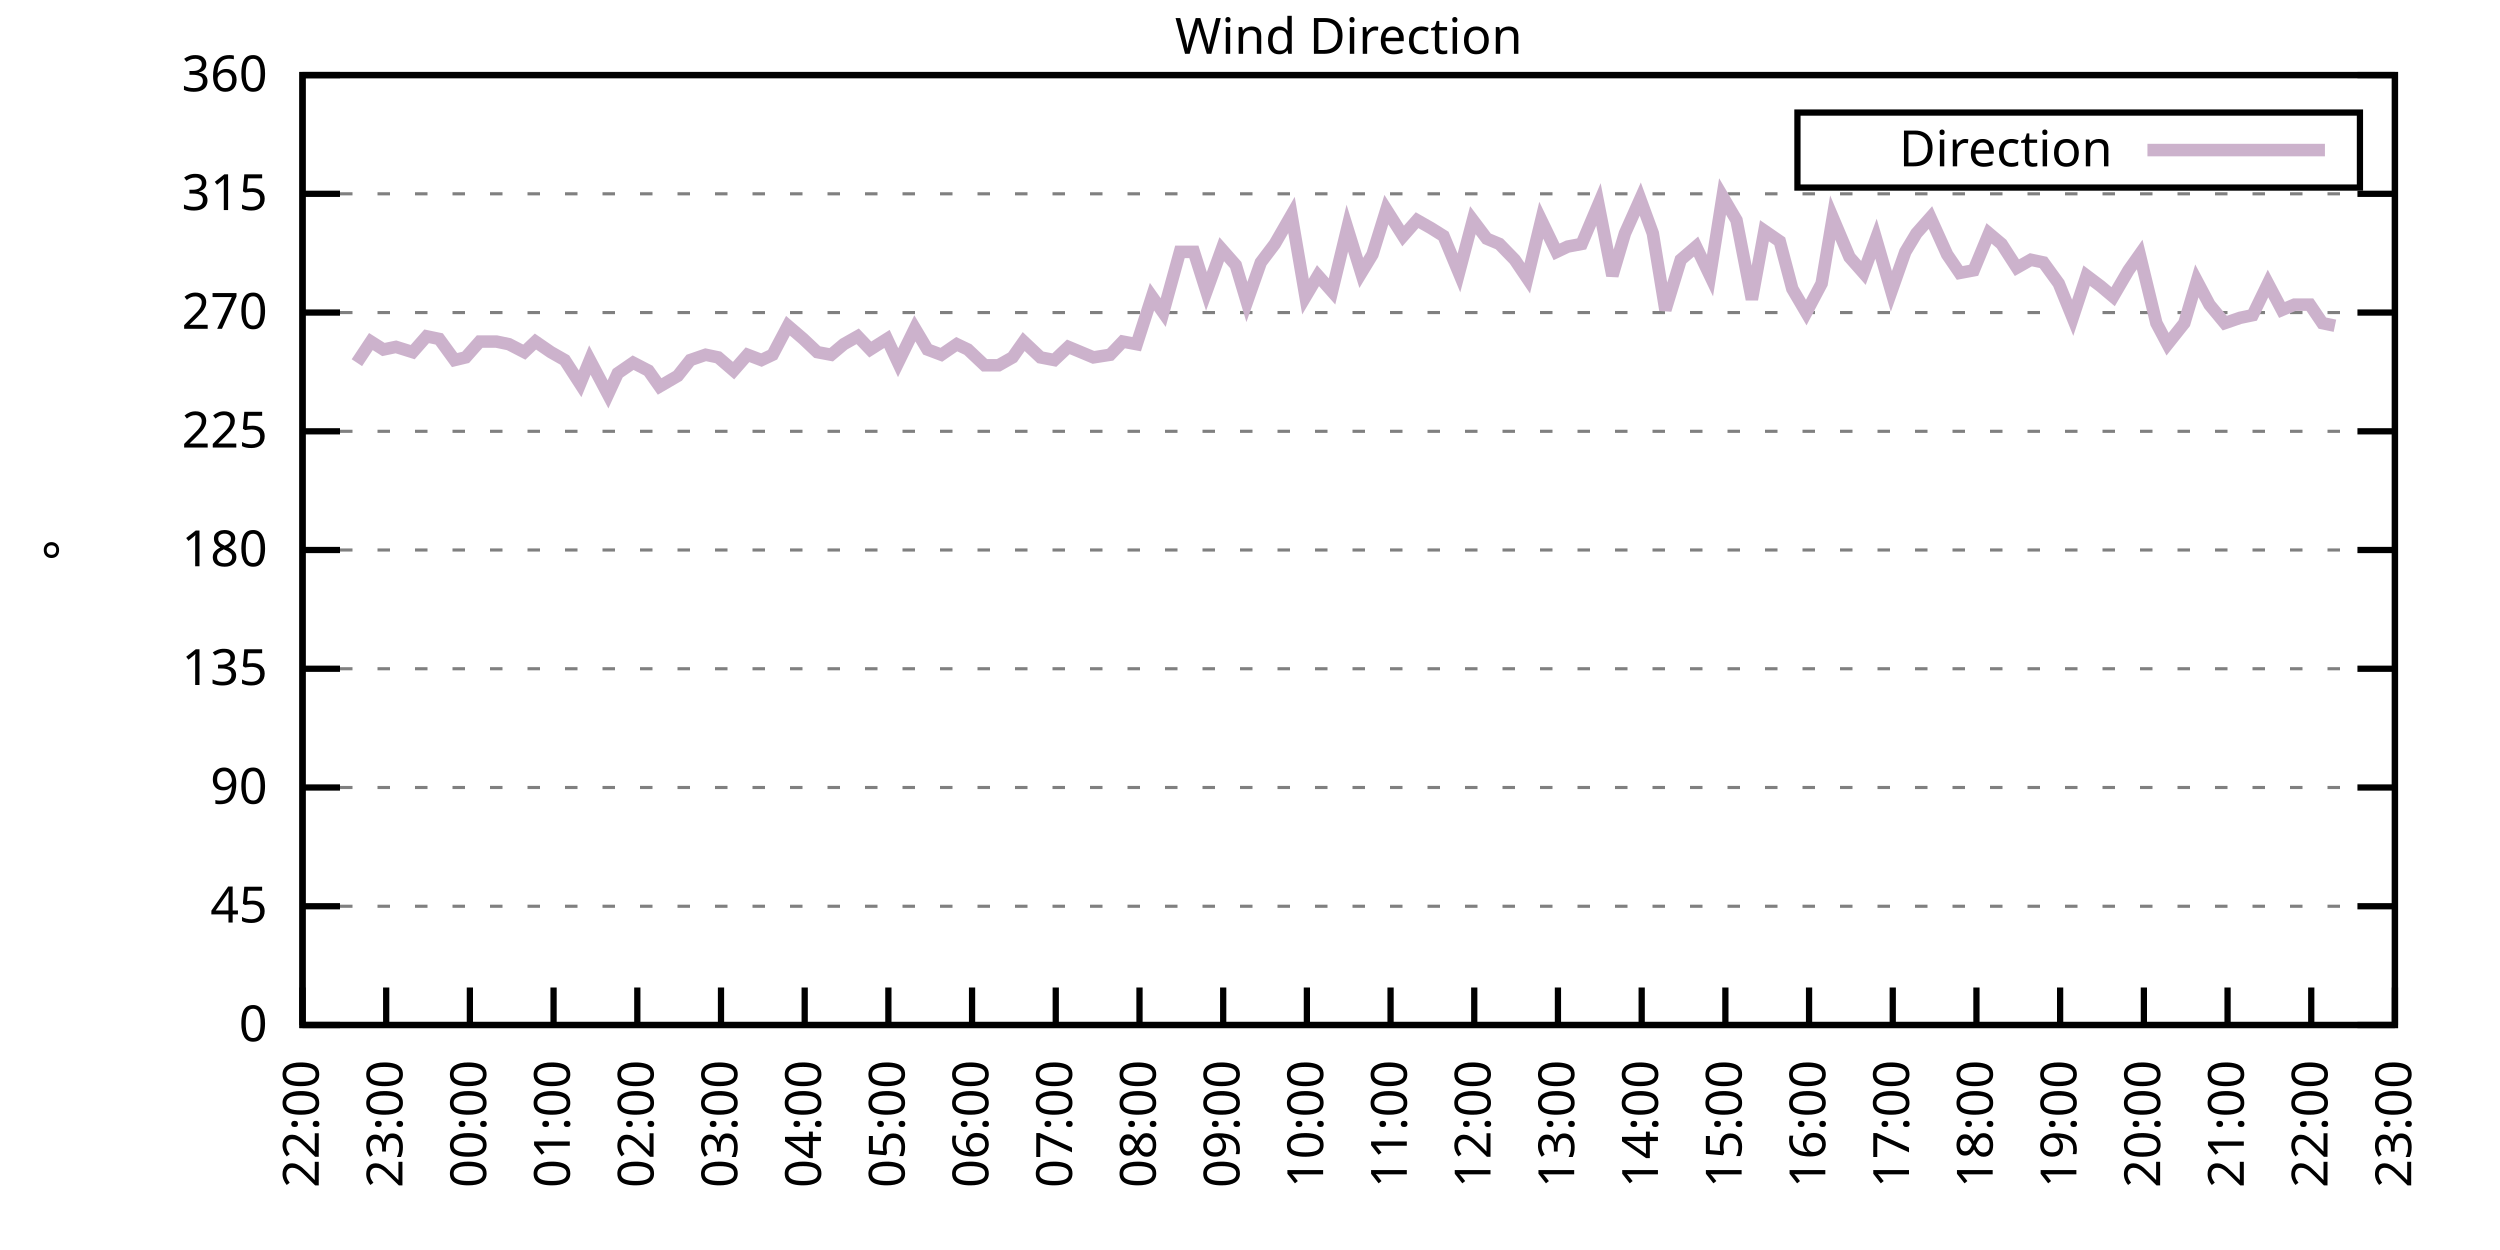
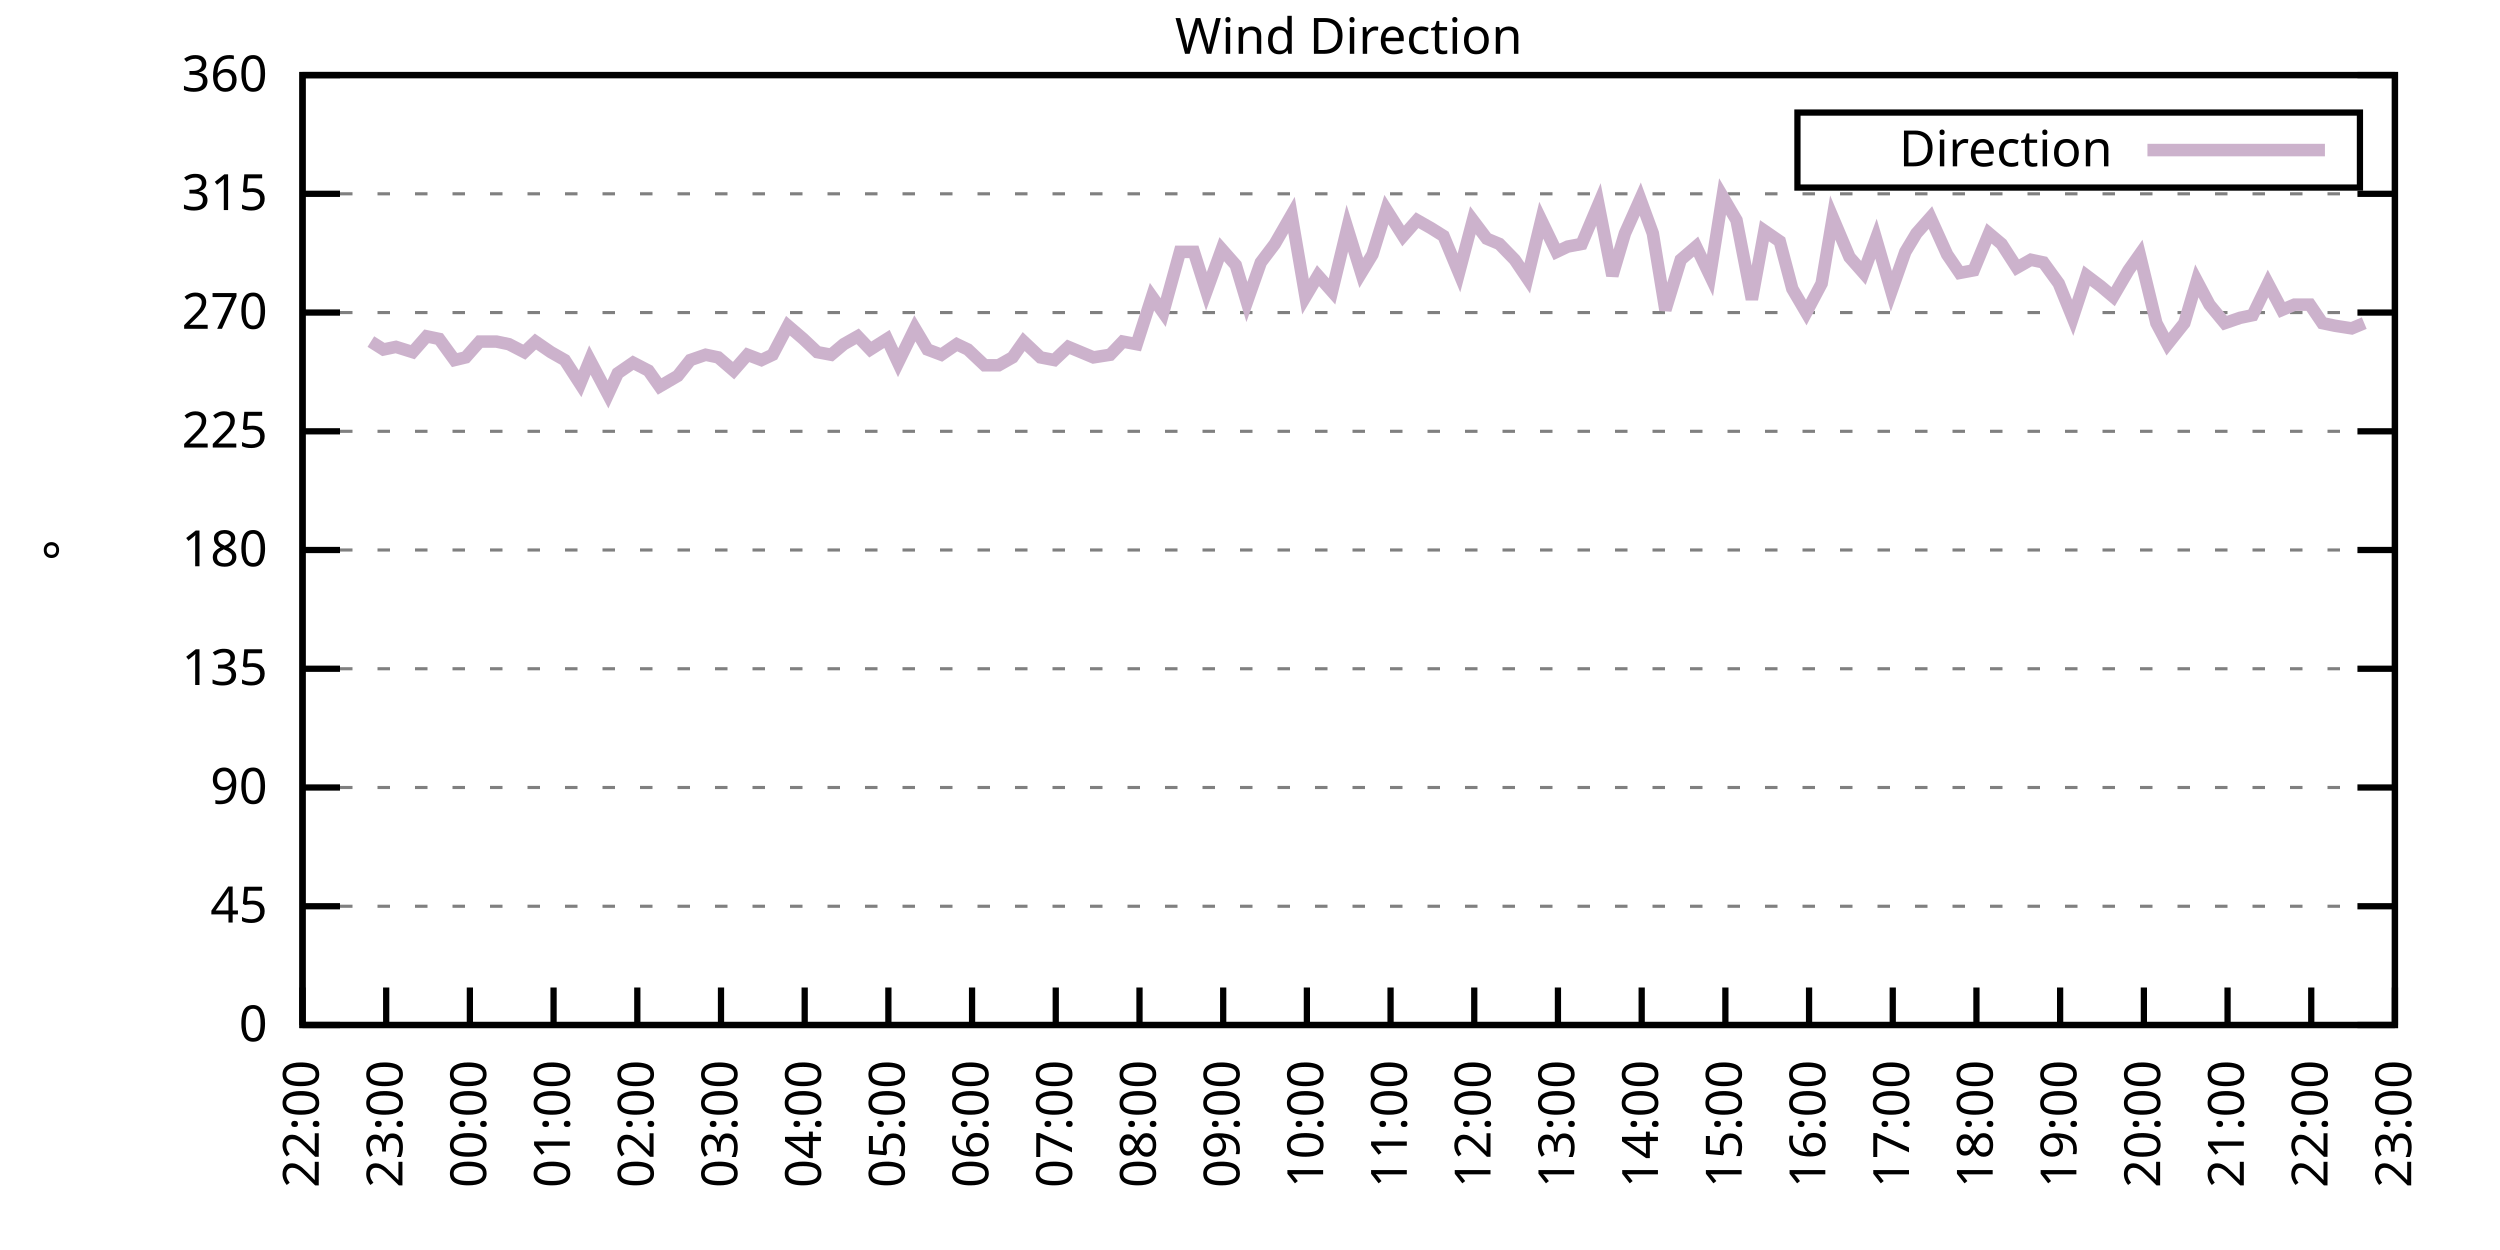
<svg xmlns="http://www.w3.org/2000/svg" xmlns:xlink="http://www.w3.org/1999/xlink" width="400" height="200" viewBox="0 0 400 200">
  <g id="gnuplot_canvas">
    <rect x="0" y="0" width="400" height="200" fill="none" />
    <defs>
      <circle id="gpDot" r="0.5" stroke-width="0.5" stroke="currentColor" />
      <path id="gpPt0" stroke-width="0.333" stroke="currentColor" d="M-1,0 h2 M0,-1 v2" />
      <path id="gpPt1" stroke-width="0.333" stroke="currentColor" d="M-1,-1 L1,1 M1,-1 L-1,1" />
      <path id="gpPt2" stroke-width="0.333" stroke="currentColor" d="M-1,0 L1,0 M0,-1 L0,1 M-1,-1 L1,1 M-1,1 L1,-1" />
      <rect id="gpPt3" stroke-width="0.333" stroke="currentColor" x="-1" y="-1" width="2" height="2" />
      <rect id="gpPt4" stroke-width="0.333" stroke="currentColor" fill="currentColor" x="-1" y="-1" width="2" height="2" />
      <circle id="gpPt5" stroke-width="0.333" stroke="currentColor" cx="0" cy="0" r="1" />
      <use xlink:href="#gpPt5" id="gpPt6" fill="currentColor" stroke="none" />
      <path id="gpPt7" stroke-width="0.333" stroke="currentColor" d="M0,-1.33 L-1.33,0.67 L1.33,0.67 z" />
      <use xlink:href="#gpPt7" id="gpPt8" fill="currentColor" stroke="none" />
      <use xlink:href="#gpPt7" id="gpPt9" stroke="currentColor" transform="rotate(180)" />
      <use xlink:href="#gpPt9" id="gpPt10" fill="currentColor" stroke="none" />
      <use xlink:href="#gpPt3" id="gpPt11" stroke="currentColor" transform="rotate(45)" />
      <use xlink:href="#gpPt11" id="gpPt12" fill="currentColor" stroke="none" />
      <path id="gpPt13" stroke-width="0.333" stroke="currentColor" d="M0,1.330 L1.265,0.411 L0.782,-1.067 L-0.782,-1.076 L-1.265,0.411 z" />
      <use xlink:href="#gpPt13" id="gpPt14" fill="currentColor" stroke="none" />
      <filter id="textbox" filterUnits="objectBoundingBox" x="0" y="0" height="1" width="1">
        <feFlood flood-color="white" flood-opacity="1" result="bgnd" />
        <feComposite in="SourceGraphic" in2="bgnd" operator="atop" />
      </filter>
      <filter id="greybox" filterUnits="objectBoundingBox" x="0" y="0" height="1" width="1">
        <feFlood flood-color="lightgrey" flood-opacity="1" result="grey" />
        <feComposite in="SourceGraphic" in2="grey" operator="atop" />
      </filter>
    </defs>
    <g fill="none" color="white" stroke="currentColor" stroke-width="1.00" stroke-linecap="butt" stroke-linejoin="miter">
</g>
    <g fill="none" color="black" stroke="currentColor" stroke-width="1.00" stroke-linecap="butt" stroke-linejoin="miter">
      <g stroke="none" shape-rendering="crispEdges">
        <polygon fill="rgb(255, 255, 255)" points="48.40,164.00 383.18,164.00 383.18,12.02 48.40,12.02 " />
      </g>
    </g>
    <g fill="none" color="black" stroke="currentColor" stroke-width="1.00" stroke-linecap="butt" stroke-linejoin="miter">
</g>
    <g fill="none" color="black" stroke="black" stroke-width="0.50" stroke-linecap="butt" stroke-linejoin="miter">
</g>
    <g fill="none" color="gray" stroke="currentColor" stroke-width="0.50" stroke-linecap="butt" stroke-linejoin="miter">
      <path stroke="gray" stroke-dasharray="2,4" class="gridline" d="M48.40,164.00 L383.19,164.00  " />
    </g>
    <g fill="none" color="gray" stroke="gray" stroke-width="1.00" stroke-linecap="butt" stroke-linejoin="miter">
</g>
    <g fill="none" color="black" stroke="currentColor" stroke-width="1.00" stroke-linecap="butt" stroke-linejoin="miter">
      <path stroke="black" d="M48.40,164.00 L54.40,164.00 M383.19,164.00 L377.19,164.00  " />
      <g transform="translate(42.80,166.60)" stroke="none" fill="black" font-family="Sans" font-size="8.00" text-anchor="end">
        <text>
          <tspan font-family="Sans"> 0</tspan>
        </text>
      </g>
    </g>
    <g fill="none" color="black" stroke="currentColor" stroke-width="1.00" stroke-linecap="butt" stroke-linejoin="miter">
</g>
    <g fill="none" color="black" stroke="black" stroke-width="0.50" stroke-linecap="butt" stroke-linejoin="miter">
</g>
    <g fill="none" color="gray" stroke="currentColor" stroke-width="0.50" stroke-linecap="butt" stroke-linejoin="miter">
      <path stroke="gray" stroke-dasharray="2,4" class="gridline" d="M48.40,145.00 L383.19,145.00  " />
    </g>
    <g fill="none" color="gray" stroke="gray" stroke-width="1.00" stroke-linecap="butt" stroke-linejoin="miter">
</g>
    <g fill="none" color="black" stroke="currentColor" stroke-width="1.00" stroke-linecap="butt" stroke-linejoin="miter">
      <path stroke="black" d="M48.40,145.00 L54.40,145.00 M383.19,145.00 L377.19,145.00  " />
      <g transform="translate(42.80,147.60)" stroke="none" fill="black" font-family="Sans" font-size="8.00" text-anchor="end">
        <text>
          <tspan font-family="Sans"> 45</tspan>
        </text>
      </g>
    </g>
    <g fill="none" color="black" stroke="currentColor" stroke-width="1.00" stroke-linecap="butt" stroke-linejoin="miter">
</g>
    <g fill="none" color="black" stroke="black" stroke-width="0.50" stroke-linecap="butt" stroke-linejoin="miter">
</g>
    <g fill="none" color="gray" stroke="currentColor" stroke-width="0.50" stroke-linecap="butt" stroke-linejoin="miter">
      <path stroke="gray" stroke-dasharray="2,4" class="gridline" d="M48.40,126.00 L383.19,126.00  " />
    </g>
    <g fill="none" color="gray" stroke="gray" stroke-width="1.00" stroke-linecap="butt" stroke-linejoin="miter">
</g>
    <g fill="none" color="black" stroke="currentColor" stroke-width="1.00" stroke-linecap="butt" stroke-linejoin="miter">
      <path stroke="black" d="M48.40,126.00 L54.40,126.00 M383.19,126.00 L377.19,126.00  " />
      <g transform="translate(42.80,128.60)" stroke="none" fill="black" font-family="Sans" font-size="8.00" text-anchor="end">
        <text>
          <tspan font-family="Sans"> 90</tspan>
        </text>
      </g>
    </g>
    <g fill="none" color="black" stroke="currentColor" stroke-width="1.00" stroke-linecap="butt" stroke-linejoin="miter">
</g>
    <g fill="none" color="black" stroke="black" stroke-width="0.50" stroke-linecap="butt" stroke-linejoin="miter">
</g>
    <g fill="none" color="gray" stroke="currentColor" stroke-width="0.50" stroke-linecap="butt" stroke-linejoin="miter">
      <path stroke="gray" stroke-dasharray="2,4" class="gridline" d="M48.40,107.00 L383.19,107.00  " />
    </g>
    <g fill="none" color="gray" stroke="gray" stroke-width="1.00" stroke-linecap="butt" stroke-linejoin="miter">
</g>
    <g fill="none" color="black" stroke="currentColor" stroke-width="1.00" stroke-linecap="butt" stroke-linejoin="miter">
      <path stroke="black" d="M48.40,107.00 L54.40,107.00 M383.19,107.00 L377.19,107.00  " />
      <g transform="translate(42.80,109.60)" stroke="none" fill="black" font-family="Sans" font-size="8.00" text-anchor="end">
        <text>
          <tspan font-family="Sans"> 135</tspan>
        </text>
      </g>
    </g>
    <g fill="none" color="black" stroke="currentColor" stroke-width="1.00" stroke-linecap="butt" stroke-linejoin="miter">
</g>
    <g fill="none" color="black" stroke="black" stroke-width="0.50" stroke-linecap="butt" stroke-linejoin="miter">
</g>
    <g fill="none" color="gray" stroke="currentColor" stroke-width="0.50" stroke-linecap="butt" stroke-linejoin="miter">
      <path stroke="gray" stroke-dasharray="2,4" class="gridline" d="M48.40,88.00 L383.19,88.00  " />
    </g>
    <g fill="none" color="gray" stroke="gray" stroke-width="1.00" stroke-linecap="butt" stroke-linejoin="miter">
</g>
    <g fill="none" color="black" stroke="currentColor" stroke-width="1.00" stroke-linecap="butt" stroke-linejoin="miter">
      <path stroke="black" d="M48.40,88.00 L54.40,88.00 M383.19,88.00 L377.19,88.00  " />
      <g transform="translate(42.80,90.60)" stroke="none" fill="black" font-family="Sans" font-size="8.00" text-anchor="end">
        <text>
          <tspan font-family="Sans"> 180</tspan>
        </text>
      </g>
    </g>
    <g fill="none" color="black" stroke="currentColor" stroke-width="1.00" stroke-linecap="butt" stroke-linejoin="miter">
</g>
    <g fill="none" color="black" stroke="black" stroke-width="0.50" stroke-linecap="butt" stroke-linejoin="miter">
</g>
    <g fill="none" color="gray" stroke="currentColor" stroke-width="0.50" stroke-linecap="butt" stroke-linejoin="miter">
      <path stroke="gray" stroke-dasharray="2,4" class="gridline" d="M48.40,69.01 L383.19,69.01  " />
    </g>
    <g fill="none" color="gray" stroke="gray" stroke-width="1.00" stroke-linecap="butt" stroke-linejoin="miter">
</g>
    <g fill="none" color="black" stroke="currentColor" stroke-width="1.00" stroke-linecap="butt" stroke-linejoin="miter">
      <path stroke="black" d="M48.40,69.01 L54.40,69.01 M383.19,69.01 L377.19,69.01  " />
      <g transform="translate(42.80,71.61)" stroke="none" fill="black" font-family="Sans" font-size="8.00" text-anchor="end">
        <text>
          <tspan font-family="Sans"> 225</tspan>
        </text>
      </g>
    </g>
    <g fill="none" color="black" stroke="currentColor" stroke-width="1.00" stroke-linecap="butt" stroke-linejoin="miter">
</g>
    <g fill="none" color="black" stroke="black" stroke-width="0.50" stroke-linecap="butt" stroke-linejoin="miter">
</g>
    <g fill="none" color="gray" stroke="currentColor" stroke-width="0.50" stroke-linecap="butt" stroke-linejoin="miter">
      <path stroke="gray" stroke-dasharray="2,4" class="gridline" d="M48.40,50.01 L383.19,50.01  " />
    </g>
    <g fill="none" color="gray" stroke="gray" stroke-width="1.00" stroke-linecap="butt" stroke-linejoin="miter">
</g>
    <g fill="none" color="black" stroke="currentColor" stroke-width="1.00" stroke-linecap="butt" stroke-linejoin="miter">
      <path stroke="black" d="M48.40,50.01 L54.40,50.01 M383.19,50.01 L377.19,50.01  " />
      <g transform="translate(42.80,52.61)" stroke="none" fill="black" font-family="Sans" font-size="8.00" text-anchor="end">
        <text>
          <tspan font-family="Sans"> 270</tspan>
        </text>
      </g>
    </g>
    <g fill="none" color="black" stroke="currentColor" stroke-width="1.00" stroke-linecap="butt" stroke-linejoin="miter">
</g>
    <g fill="none" color="black" stroke="black" stroke-width="0.50" stroke-linecap="butt" stroke-linejoin="miter">
</g>
    <g fill="none" color="gray" stroke="currentColor" stroke-width="0.50" stroke-linecap="butt" stroke-linejoin="miter">
      <path stroke="gray" stroke-dasharray="2,4" class="gridline" d="M48.40,31.01 L383.19,31.01  " />
    </g>
    <g fill="none" color="gray" stroke="gray" stroke-width="1.00" stroke-linecap="butt" stroke-linejoin="miter">
</g>
    <g fill="none" color="black" stroke="currentColor" stroke-width="1.00" stroke-linecap="butt" stroke-linejoin="miter">
      <path stroke="black" d="M48.40,31.01 L54.40,31.01 M383.19,31.01 L377.19,31.01  " />
      <g transform="translate(42.80,33.61)" stroke="none" fill="black" font-family="Sans" font-size="8.00" text-anchor="end">
        <text>
          <tspan font-family="Sans"> 315</tspan>
        </text>
      </g>
    </g>
    <g fill="none" color="black" stroke="currentColor" stroke-width="1.00" stroke-linecap="butt" stroke-linejoin="miter">
</g>
    <g fill="none" color="black" stroke="black" stroke-width="0.50" stroke-linecap="butt" stroke-linejoin="miter">
</g>
    <g fill="none" color="gray" stroke="currentColor" stroke-width="0.50" stroke-linecap="butt" stroke-linejoin="miter">
      <path stroke="gray" stroke-dasharray="2,4" class="gridline" d="M48.40,12.01 L383.19,12.01  " />
    </g>
    <g fill="none" color="gray" stroke="gray" stroke-width="1.00" stroke-linecap="butt" stroke-linejoin="miter">
</g>
    <g fill="none" color="black" stroke="currentColor" stroke-width="1.00" stroke-linecap="butt" stroke-linejoin="miter">
      <path stroke="black" d="M48.40,12.01 L54.40,12.01 M383.19,12.01 L377.19,12.01  " />
      <g transform="translate(42.80,14.61)" stroke="none" fill="black" font-family="Sans" font-size="8.00" text-anchor="end">
        <text>
          <tspan font-family="Sans"> 360</tspan>
        </text>
      </g>
    </g>
    <g fill="none" color="black" stroke="currentColor" stroke-width="1.00" stroke-linecap="butt" stroke-linejoin="miter">
      <path stroke="black" d="M48.40,164.00 L48.40,158.00  " />
      <g transform="translate(51.00,169.60) rotate(270.00)" stroke="none" fill="black" font-family="Sans" font-size="8.00" text-anchor="end">
        <text>
          <tspan font-family="Sans">22:00</tspan>
        </text>
      </g>
    </g>
    <g fill="none" color="black" stroke="currentColor" stroke-width="1.00" stroke-linecap="butt" stroke-linejoin="miter">
      <path stroke="black" d="M61.79,164.00 L61.79,158.00  " />
      <g transform="translate(64.39,169.60) rotate(270.00)" stroke="none" fill="black" font-family="Sans" font-size="8.00" text-anchor="end">
        <text>
          <tspan font-family="Sans">23:00</tspan>
        </text>
      </g>
    </g>
    <g fill="none" color="black" stroke="currentColor" stroke-width="1.00" stroke-linecap="butt" stroke-linejoin="miter">
      <path stroke="black" d="M75.18,164.00 L75.18,158.00  " />
      <g transform="translate(77.78,169.60) rotate(270.00)" stroke="none" fill="black" font-family="Sans" font-size="8.00" text-anchor="end">
        <text>
          <tspan font-family="Sans">00:00</tspan>
        </text>
      </g>
    </g>
    <g fill="none" color="black" stroke="currentColor" stroke-width="1.00" stroke-linecap="butt" stroke-linejoin="miter">
      <path stroke="black" d="M88.57,164.00 L88.57,158.00  " />
      <g transform="translate(91.17,169.60) rotate(270.00)" stroke="none" fill="black" font-family="Sans" font-size="8.00" text-anchor="end">
        <text>
          <tspan font-family="Sans">01:00</tspan>
        </text>
      </g>
    </g>
    <g fill="none" color="black" stroke="currentColor" stroke-width="1.00" stroke-linecap="butt" stroke-linejoin="miter">
      <path stroke="black" d="M101.97,164.00 L101.97,158.00  " />
      <g transform="translate(104.57,169.60) rotate(270.00)" stroke="none" fill="black" font-family="Sans" font-size="8.00" text-anchor="end">
        <text>
          <tspan font-family="Sans">02:00</tspan>
        </text>
      </g>
    </g>
    <g fill="none" color="black" stroke="currentColor" stroke-width="1.00" stroke-linecap="butt" stroke-linejoin="miter">
      <path stroke="black" d="M115.36,164.00 L115.36,158.00  " />
      <g transform="translate(117.96,169.60) rotate(270.00)" stroke="none" fill="black" font-family="Sans" font-size="8.00" text-anchor="end">
        <text>
          <tspan font-family="Sans">03:00</tspan>
        </text>
      </g>
    </g>
    <g fill="none" color="black" stroke="currentColor" stroke-width="1.00" stroke-linecap="butt" stroke-linejoin="miter">
      <path stroke="black" d="M128.75,164.00 L128.75,158.00  " />
      <g transform="translate(131.35,169.60) rotate(270.00)" stroke="none" fill="black" font-family="Sans" font-size="8.00" text-anchor="end">
        <text>
          <tspan font-family="Sans">04:00</tspan>
        </text>
      </g>
    </g>
    <g fill="none" color="black" stroke="currentColor" stroke-width="1.00" stroke-linecap="butt" stroke-linejoin="miter">
      <path stroke="black" d="M142.14,164.00 L142.14,158.00  " />
      <g transform="translate(144.74,169.60) rotate(270.00)" stroke="none" fill="black" font-family="Sans" font-size="8.00" text-anchor="end">
        <text>
          <tspan font-family="Sans">05:00</tspan>
        </text>
      </g>
    </g>
    <g fill="none" color="black" stroke="currentColor" stroke-width="1.00" stroke-linecap="butt" stroke-linejoin="miter">
      <path stroke="black" d="M155.53,164.00 L155.53,158.00  " />
      <g transform="translate(158.13,169.60) rotate(270.00)" stroke="none" fill="black" font-family="Sans" font-size="8.00" text-anchor="end">
        <text>
          <tspan font-family="Sans">06:00</tspan>
        </text>
      </g>
    </g>
    <g fill="none" color="black" stroke="currentColor" stroke-width="1.00" stroke-linecap="butt" stroke-linejoin="miter">
      <path stroke="black" d="M168.92,164.00 L168.92,158.00  " />
      <g transform="translate(171.52,169.60) rotate(270.00)" stroke="none" fill="black" font-family="Sans" font-size="8.00" text-anchor="end">
        <text>
          <tspan font-family="Sans">07:00</tspan>
        </text>
      </g>
    </g>
    <g fill="none" color="black" stroke="currentColor" stroke-width="1.00" stroke-linecap="butt" stroke-linejoin="miter">
      <path stroke="black" d="M182.32,164.00 L182.32,158.00  " />
      <g transform="translate(184.92,169.60) rotate(270.00)" stroke="none" fill="black" font-family="Sans" font-size="8.00" text-anchor="end">
        <text>
          <tspan font-family="Sans">08:00</tspan>
        </text>
      </g>
    </g>
    <g fill="none" color="black" stroke="currentColor" stroke-width="1.00" stroke-linecap="butt" stroke-linejoin="miter">
      <path stroke="black" d="M195.71,164.00 L195.71,158.00  " />
      <g transform="translate(198.31,169.60) rotate(270.00)" stroke="none" fill="black" font-family="Sans" font-size="8.00" text-anchor="end">
        <text>
          <tspan font-family="Sans">09:00</tspan>
        </text>
      </g>
    </g>
    <g fill="none" color="black" stroke="currentColor" stroke-width="1.00" stroke-linecap="butt" stroke-linejoin="miter">
      <path stroke="black" d="M209.10,164.00 L209.10,158.00  " />
      <g transform="translate(211.70,169.60) rotate(270.00)" stroke="none" fill="black" font-family="Sans" font-size="8.00" text-anchor="end">
        <text>
          <tspan font-family="Sans">10:00</tspan>
        </text>
      </g>
    </g>
    <g fill="none" color="black" stroke="currentColor" stroke-width="1.00" stroke-linecap="butt" stroke-linejoin="miter">
      <path stroke="black" d="M222.49,164.00 L222.49,158.00  " />
      <g transform="translate(225.09,169.60) rotate(270.00)" stroke="none" fill="black" font-family="Sans" font-size="8.00" text-anchor="end">
        <text>
          <tspan font-family="Sans">11:00</tspan>
        </text>
      </g>
    </g>
    <g fill="none" color="black" stroke="currentColor" stroke-width="1.00" stroke-linecap="butt" stroke-linejoin="miter">
      <path stroke="black" d="M235.88,164.00 L235.88,158.00  " />
      <g transform="translate(238.48,169.60) rotate(270.00)" stroke="none" fill="black" font-family="Sans" font-size="8.00" text-anchor="end">
        <text>
          <tspan font-family="Sans">12:00</tspan>
        </text>
      </g>
    </g>
    <g fill="none" color="black" stroke="currentColor" stroke-width="1.00" stroke-linecap="butt" stroke-linejoin="miter">
      <path stroke="black" d="M249.27,164.00 L249.27,158.00  " />
      <g transform="translate(251.87,169.60) rotate(270.00)" stroke="none" fill="black" font-family="Sans" font-size="8.00" text-anchor="end">
        <text>
          <tspan font-family="Sans">13:00</tspan>
        </text>
      </g>
    </g>
    <g fill="none" color="black" stroke="currentColor" stroke-width="1.00" stroke-linecap="butt" stroke-linejoin="miter">
      <path stroke="black" d="M262.67,164.00 L262.67,158.00  " />
      <g transform="translate(265.27,169.60) rotate(270.00)" stroke="none" fill="black" font-family="Sans" font-size="8.00" text-anchor="end">
        <text>
          <tspan font-family="Sans">14:00</tspan>
        </text>
      </g>
    </g>
    <g fill="none" color="black" stroke="currentColor" stroke-width="1.00" stroke-linecap="butt" stroke-linejoin="miter">
      <path stroke="black" d="M276.06,164.00 L276.06,158.00  " />
      <g transform="translate(278.66,169.60) rotate(270.00)" stroke="none" fill="black" font-family="Sans" font-size="8.00" text-anchor="end">
        <text>
          <tspan font-family="Sans">15:00</tspan>
        </text>
      </g>
    </g>
    <g fill="none" color="black" stroke="currentColor" stroke-width="1.00" stroke-linecap="butt" stroke-linejoin="miter">
      <path stroke="black" d="M289.45,164.00 L289.45,158.00  " />
      <g transform="translate(292.05,169.60) rotate(270.00)" stroke="none" fill="black" font-family="Sans" font-size="8.00" text-anchor="end">
        <text>
          <tspan font-family="Sans">16:00</tspan>
        </text>
      </g>
    </g>
    <g fill="none" color="black" stroke="currentColor" stroke-width="1.00" stroke-linecap="butt" stroke-linejoin="miter">
      <path stroke="black" d="M302.84,164.00 L302.84,158.00  " />
      <g transform="translate(305.44,169.60) rotate(270.00)" stroke="none" fill="black" font-family="Sans" font-size="8.00" text-anchor="end">
        <text>
          <tspan font-family="Sans">17:00</tspan>
        </text>
      </g>
    </g>
    <g fill="none" color="black" stroke="currentColor" stroke-width="1.00" stroke-linecap="butt" stroke-linejoin="miter">
      <path stroke="black" d="M316.23,164.00 L316.23,158.00  " />
      <g transform="translate(318.83,169.60) rotate(270.00)" stroke="none" fill="black" font-family="Sans" font-size="8.00" text-anchor="end">
        <text>
          <tspan font-family="Sans">18:00</tspan>
        </text>
      </g>
    </g>
    <g fill="none" color="black" stroke="currentColor" stroke-width="1.00" stroke-linecap="butt" stroke-linejoin="miter">
      <path stroke="black" d="M329.62,164.00 L329.62,158.00  " />
      <g transform="translate(332.22,169.60) rotate(270.00)" stroke="none" fill="black" font-family="Sans" font-size="8.00" text-anchor="end">
        <text>
          <tspan font-family="Sans">19:00</tspan>
        </text>
      </g>
    </g>
    <g fill="none" color="black" stroke="currentColor" stroke-width="1.00" stroke-linecap="butt" stroke-linejoin="miter">
      <path stroke="black" d="M343.02,164.00 L343.02,158.00  " />
      <g transform="translate(345.62,169.60) rotate(270.00)" stroke="none" fill="black" font-family="Sans" font-size="8.00" text-anchor="end">
        <text>
          <tspan font-family="Sans">20:00</tspan>
        </text>
      </g>
    </g>
    <g fill="none" color="black" stroke="currentColor" stroke-width="1.00" stroke-linecap="butt" stroke-linejoin="miter">
      <path stroke="black" d="M356.41,164.00 L356.41,158.00  " />
      <g transform="translate(359.01,169.60) rotate(270.00)" stroke="none" fill="black" font-family="Sans" font-size="8.00" text-anchor="end">
        <text>
          <tspan font-family="Sans">21:00</tspan>
        </text>
      </g>
    </g>
    <g fill="none" color="black" stroke="currentColor" stroke-width="1.00" stroke-linecap="butt" stroke-linejoin="miter">
      <path stroke="black" d="M369.80,164.00 L369.80,158.00  " />
      <g transform="translate(372.40,169.60) rotate(270.00)" stroke="none" fill="black" font-family="Sans" font-size="8.00" text-anchor="end">
        <text>
          <tspan font-family="Sans">22:00</tspan>
        </text>
      </g>
    </g>
    <g fill="none" color="black" stroke="currentColor" stroke-width="1.00" stroke-linecap="butt" stroke-linejoin="miter">
      <path stroke="black" d="M383.19,164.00 L383.19,158.00  " />
      <g transform="translate(385.79,169.60) rotate(270.00)" stroke="none" fill="black" font-family="Sans" font-size="8.00" text-anchor="end">
        <text>
          <tspan font-family="Sans">23:00</tspan>
        </text>
      </g>
    </g>
    <g fill="none" color="black" stroke="currentColor" stroke-width="1.00" stroke-linecap="butt" stroke-linejoin="miter">
</g>
    <g fill="none" color="black" stroke="currentColor" stroke-width="1.00" stroke-linecap="butt" stroke-linejoin="miter">
      <path stroke="black" d="M48.40,12.01 L48.40,164.00 L383.19,164.00 L383.19,12.01 L48.40,12.01 Z  " />
    </g>
    <g fill="none" color="black" stroke="currentColor" stroke-width="1.00" stroke-linecap="butt" stroke-linejoin="miter">
</g>
    <g fill="none" color="black" stroke="currentColor" stroke-width="1.00" stroke-linecap="butt" stroke-linejoin="miter">
      <path stroke="black" d="M287.59,30.01 L287.59,18.01 L377.59,18.01 L377.59,30.01 L287.59,30.01 Z  " />
    </g>
    <g id="Wind_direction_plot_1">
      <g fill="none" color="white" stroke="black" stroke-width="2.00" stroke-linecap="butt" stroke-linejoin="miter">
</g>
      <g fill="none" color="black" stroke="currentColor" stroke-width="2.00" stroke-linecap="butt" stroke-linejoin="miter">
        <g transform="translate(337.99,26.61)" stroke="none" fill="black" font-family="Sans" font-size="8.00" text-anchor="end">
          <text>
            <tspan font-family="Sans">Direction</tspan>
          </text>
        </g>
      </g>
      <g fill="none" color="black" stroke="currentColor" stroke-width="2.00" stroke-linecap="butt" stroke-linejoin="miter">
-         <path stroke="rgb(204, 178, 204)" d="M343.59,24.01 L371.99,24.01 M57.10,58.03 L59.34,54.65 L61.35,55.92 L63.35,55.50 L66.03,56.34 L68.26,53.81   L70.27,54.23 L72.73,57.61 L74.51,57.18 L76.75,54.65 L79.42,54.65 L81.43,55.07 L83.89,56.34 L85.67,54.65   L88.13,56.34 L90.36,57.61 L92.82,61.41 L94.38,57.61 L97.28,63.10 L98.84,59.72 L101.30,58.03 L103.75,59.30   L105.54,61.83 L108.44,60.14 L110.45,57.61 L112.90,56.76 L114.91,57.18 L117.37,59.30 L119.60,56.76 L121.83,57.61   L123.62,56.76 L126.07,52.12 L128.53,54.23 L130.76,56.34 L132.99,56.76 L135.00,55.07 L137.23,53.81 L139.24,55.92   L141.92,54.23 L143.70,58.03 L146.38,52.54 L148.39,55.92 L150.62,56.76 L153.08,55.07 L154.86,55.92 L157.54,58.45   L159.77,58.45 L162.01,57.18 L163.79,54.65 L166.47,57.18 L168.70,57.61 L170.93,55.50 L172.94,56.34 L174.95,57.18   L177.63,56.76 L179.64,54.65 L181.87,55.07 L184.32,47.47 L186.11,50.01 L188.79,40.30 L191.02,40.30 L193.03,46.63   L195.48,39.87 L197.72,42.41 L199.50,48.32 L201.73,41.99 L203.97,39.03 L206.64,34.39 L208.88,47.47 L210.88,44.10   L213.12,46.63 L215.57,36.50 L217.80,43.67 L219.59,40.72 L221.82,33.54 L224.50,37.76 L226.73,35.23 L228.96,36.50   L230.97,37.76 L233.43,43.67 L235.66,35.23 L237.89,38.19 L239.90,39.03 L242.36,41.56 L244.36,44.52 L246.60,35.23   L249.05,40.30 L250.84,39.45 L253.07,39.03 L255.75,32.70 L257.98,44.10 L259.99,37.34 L262.44,31.85 L264.45,37.34   L266.46,49.59 L268.92,41.56 L271.37,39.45 L273.60,44.10 L275.61,31.43 L277.84,35.23 L280.30,47.90 L282.31,36.92   L284.76,38.61 L286.77,46.21 L289.00,50.01 L291.46,45.36 L293.24,34.81 L295.92,41.14 L298.15,43.67 L300.16,38.19   L302.62,46.63 L304.85,40.30 L306.63,37.34 L308.87,34.81 L311.54,40.72 L313.55,43.67 L315.79,43.25 L318.24,37.34   L320.25,39.03 L322.70,42.83 L324.94,41.56 L326.95,41.99 L329.40,45.36 L331.63,50.85 L333.86,44.10 L336.10,45.79   L338.10,47.47 L340.56,43.25 L342.35,40.72 L345.02,51.70 L346.81,55.07 L349.49,51.70 L351.50,44.94 L353.51,48.74   L355.96,51.70 L358.42,50.85 L360.42,50.43 L362.88,45.36 L365.11,49.59 L367.12,48.74 L369.58,48.74 L371.58,51.70   L373.59,52.12  " />
+         <path stroke="rgb(204, 178, 204)" d="M343.59,24.01 L371.99,24.01 M59.34,54.65 L61.35,55.92 L63.35,55.50 L66.03,56.34 L68.26,53.81 L70.27,54.23   L72.73,57.61 L74.51,57.18 L76.75,54.65 L79.42,54.65 L81.43,55.07 L83.89,56.34 L85.67,54.65 L88.13,56.34   L90.36,57.61 L92.82,61.41 L94.38,57.61 L97.28,63.10 L98.84,59.72 L101.30,58.03 L103.75,59.30 L105.54,61.83   L108.44,60.14 L110.45,57.61 L112.90,56.76 L114.91,57.18 L117.37,59.30 L119.60,56.76 L121.83,57.61 L123.62,56.76   L126.07,52.12 L128.53,54.23 L130.76,56.34 L132.99,56.76 L135.00,55.07 L137.23,53.81 L139.24,55.92 L141.92,54.23   L143.70,58.03 L146.38,52.54 L148.39,55.92 L150.62,56.76 L153.08,55.07 L154.86,55.92 L157.54,58.45 L159.77,58.45   L162.01,57.18 L163.79,54.65 L166.47,57.18 L168.70,57.61 L170.93,55.50 L172.94,56.34 L174.95,57.18 L177.63,56.76   L179.64,54.65 L181.87,55.07 L184.32,47.47 L186.11,50.01 L188.79,40.30 L191.02,40.30 L193.03,46.63 L195.48,39.87   L197.72,42.41 L199.50,48.32 L201.73,41.99 L203.97,39.03 L206.64,34.39 L208.88,47.47 L210.88,44.10 L213.12,46.63   L215.57,36.50 L217.80,43.67 L219.59,40.72 L221.82,33.54 L224.50,37.76 L226.73,35.23 L228.96,36.50 L230.97,37.76   L233.43,43.67 L235.66,35.23 L237.89,38.19 L239.90,39.03 L242.36,41.56 L244.36,44.52 L246.60,35.23 L249.05,40.30   L250.84,39.45 L253.07,39.03 L255.75,32.70 L257.98,44.10 L259.99,37.34 L262.44,31.85 L264.45,37.34 L266.46,49.59   L268.92,41.56 L271.37,39.45 L273.60,44.10 L275.61,31.43 L277.84,35.23 L280.30,47.90 L282.31,36.92 L284.76,38.61   L286.77,46.21 L289.00,50.01 L291.46,45.36 L293.24,34.81 L295.92,41.14 L298.15,43.67 L300.16,38.19 L302.62,46.63   L304.85,40.30 L306.63,37.34 L308.87,34.81 L311.54,40.72 L313.55,43.67 L315.79,43.25 L318.24,37.34 L320.25,39.03   L322.70,42.83 L324.94,41.56 L326.95,41.99 L329.40,45.36 L331.63,50.85 L333.86,44.10 L336.10,45.79 L338.10,47.47   L340.56,43.25 L342.35,40.72 L345.02,51.70 L346.81,55.07 L349.49,51.70 L351.50,44.94 L353.51,48.74 L355.96,51.70   L358.42,50.85 L360.42,50.43 L362.88,45.36 L365.11,49.59 L367.12,48.74 L369.58,48.74 L371.58,51.70 L373.59,52.12   L376.27,52.54 L378.28,51.70  " />
      </g>
    </g>
    <g fill="none" color="black" stroke="currentColor" stroke-width="2.00" stroke-linecap="butt" stroke-linejoin="miter">
</g>
    <g fill="none" color="black" stroke="black" stroke-width="1.00" stroke-linecap="butt" stroke-linejoin="miter">
</g>
    <g fill="none" color="black" stroke="currentColor" stroke-width="1.00" stroke-linecap="butt" stroke-linejoin="miter">
      <path stroke="black" d="M48.40,12.01 L48.40,164.00 L383.19,164.00 L383.19,12.01 L48.40,12.01 Z  " />
      <g transform="translate(12.80,88.01) rotate(270.00)" stroke="none" fill="black" font-family="Sans" font-size="8.00" text-anchor="middle">
        <text>
          <tspan font-family="Sans">°</tspan>
        </text>
      </g>
    </g>
    <g fill="none" color="black" stroke="currentColor" stroke-width="1.00" stroke-linecap="butt" stroke-linejoin="miter">
</g>
    <g fill="none" color="black" stroke="currentColor" stroke-width="1.00" stroke-linecap="butt" stroke-linejoin="miter">
      <g transform="translate(215.79,8.61)" stroke="none" fill="black" font-family="Sans" font-size="8.00" text-anchor="middle">
        <text>
          <tspan font-family="Sans">Wind Direction</tspan>
        </text>
      </g>
    </g>
    <g fill="none" color="black" stroke="currentColor" stroke-width="1.00" stroke-linecap="butt" stroke-linejoin="miter">
</g>
  </g>
</svg>
